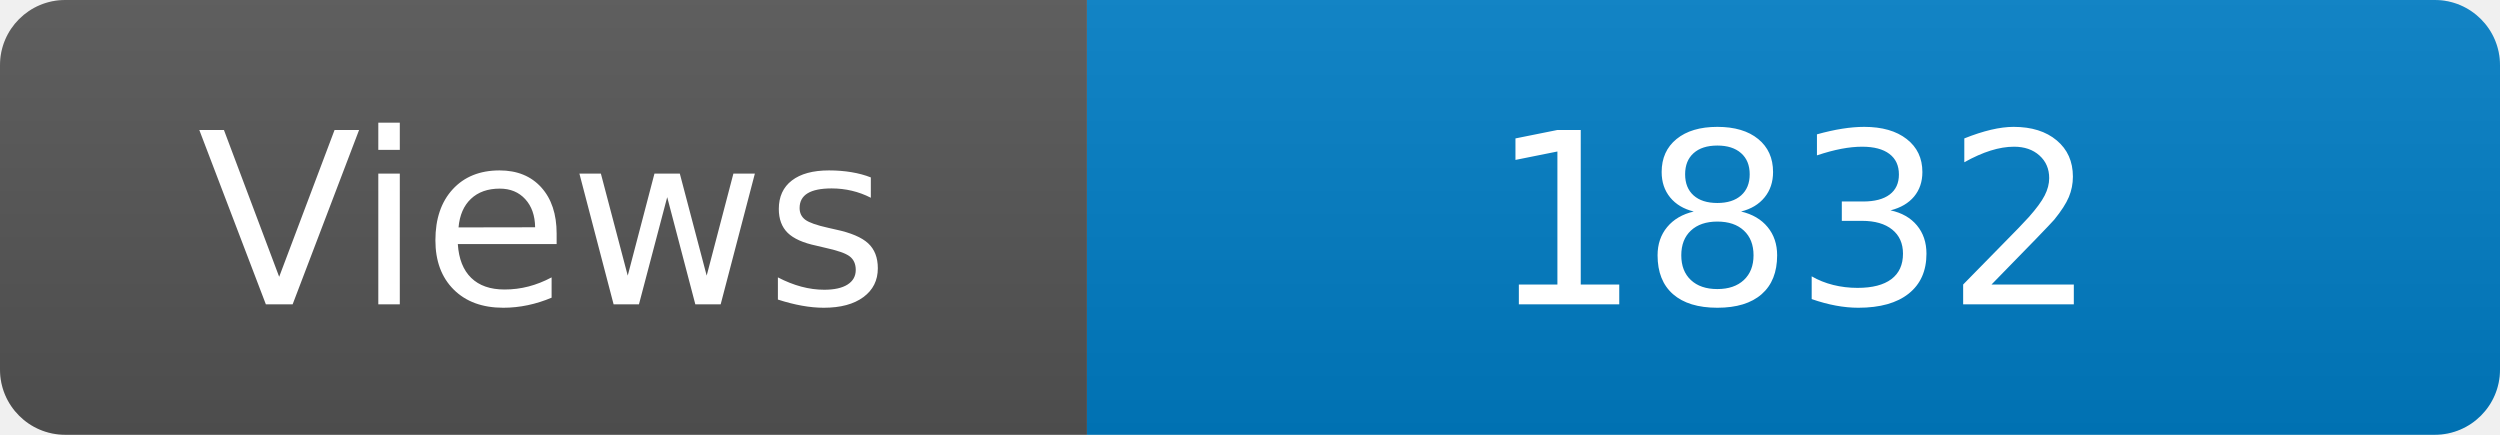
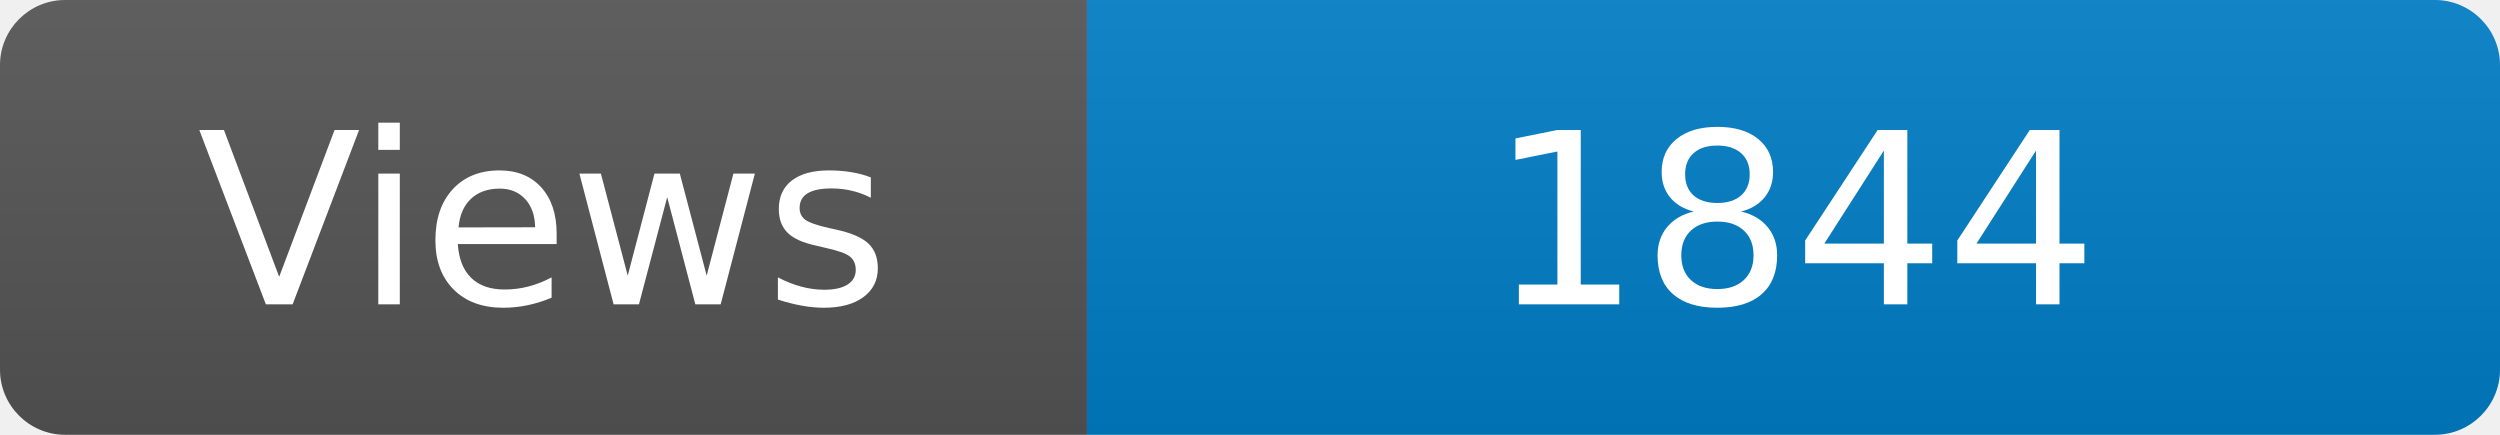
<svg xmlns="http://www.w3.org/2000/svg" width="115" height="20" role="img" aria-label="Maintained?: yes">
  <linearGradient id="s" x2="0" y2="100%">
    <stop offset="0" stop-color="#bbb" stop-opacity=".1" />
    <stop offset="1" stop-opacity=".1" />
  </linearGradient>
  <clipPath id="r">
    <rect width="115" height="20" rx="3" fill="#fff" />
  </clipPath>
  <g clip-path="url(#r)">
    <rect width="50" height="20" fill="#555" />
    <rect x="50" width="160" height="20" fill="#007ec6" />
    <rect width="115" height="20" fill="url(#s)" />
  </g>
  <g fill="#fff" text-anchor="middle" font-family="Verdana,Geneva,DejaVu Sans,sans-serif" font-size="110">
    <text x="250" y="140" transform="scale(.1)" fill="#fff">Views</text>
-     <text x="825" y="140" transform="scale(.1)" fill="#fff">1832</text>
+     <text x="825" y="140" transform="scale(.1)" fill="#fff">1844</text>
  </g>
</svg>
